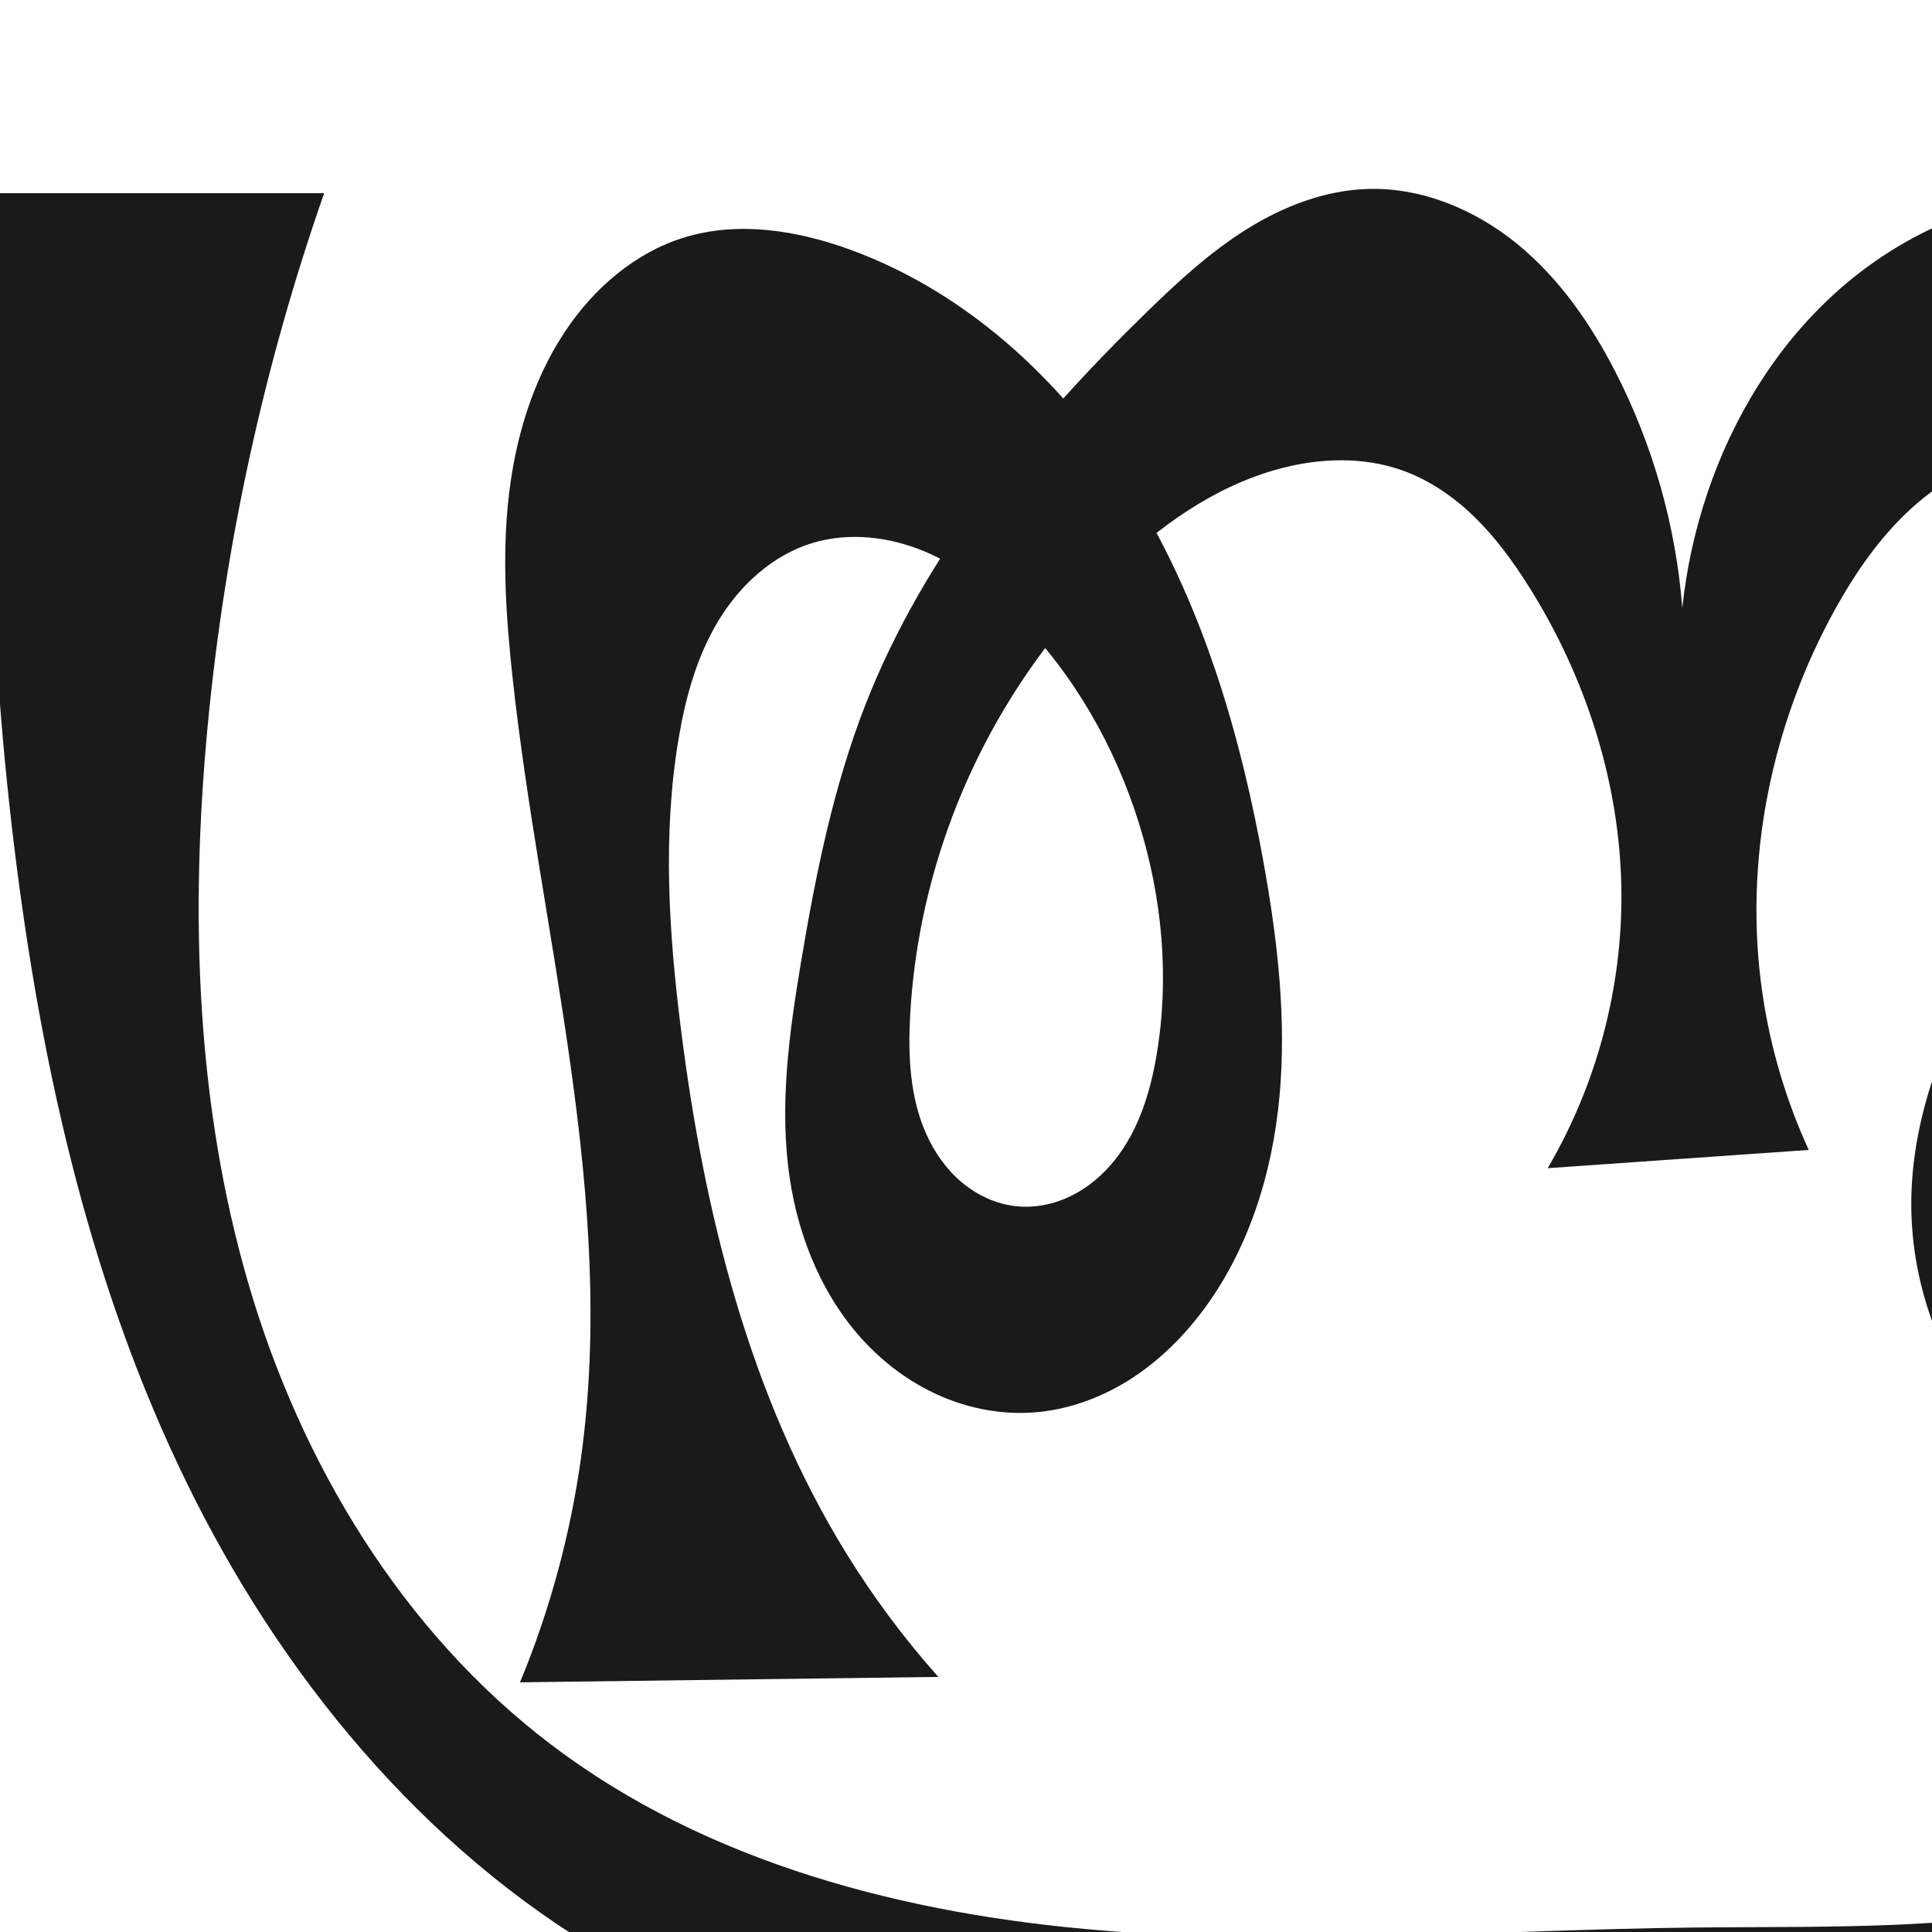
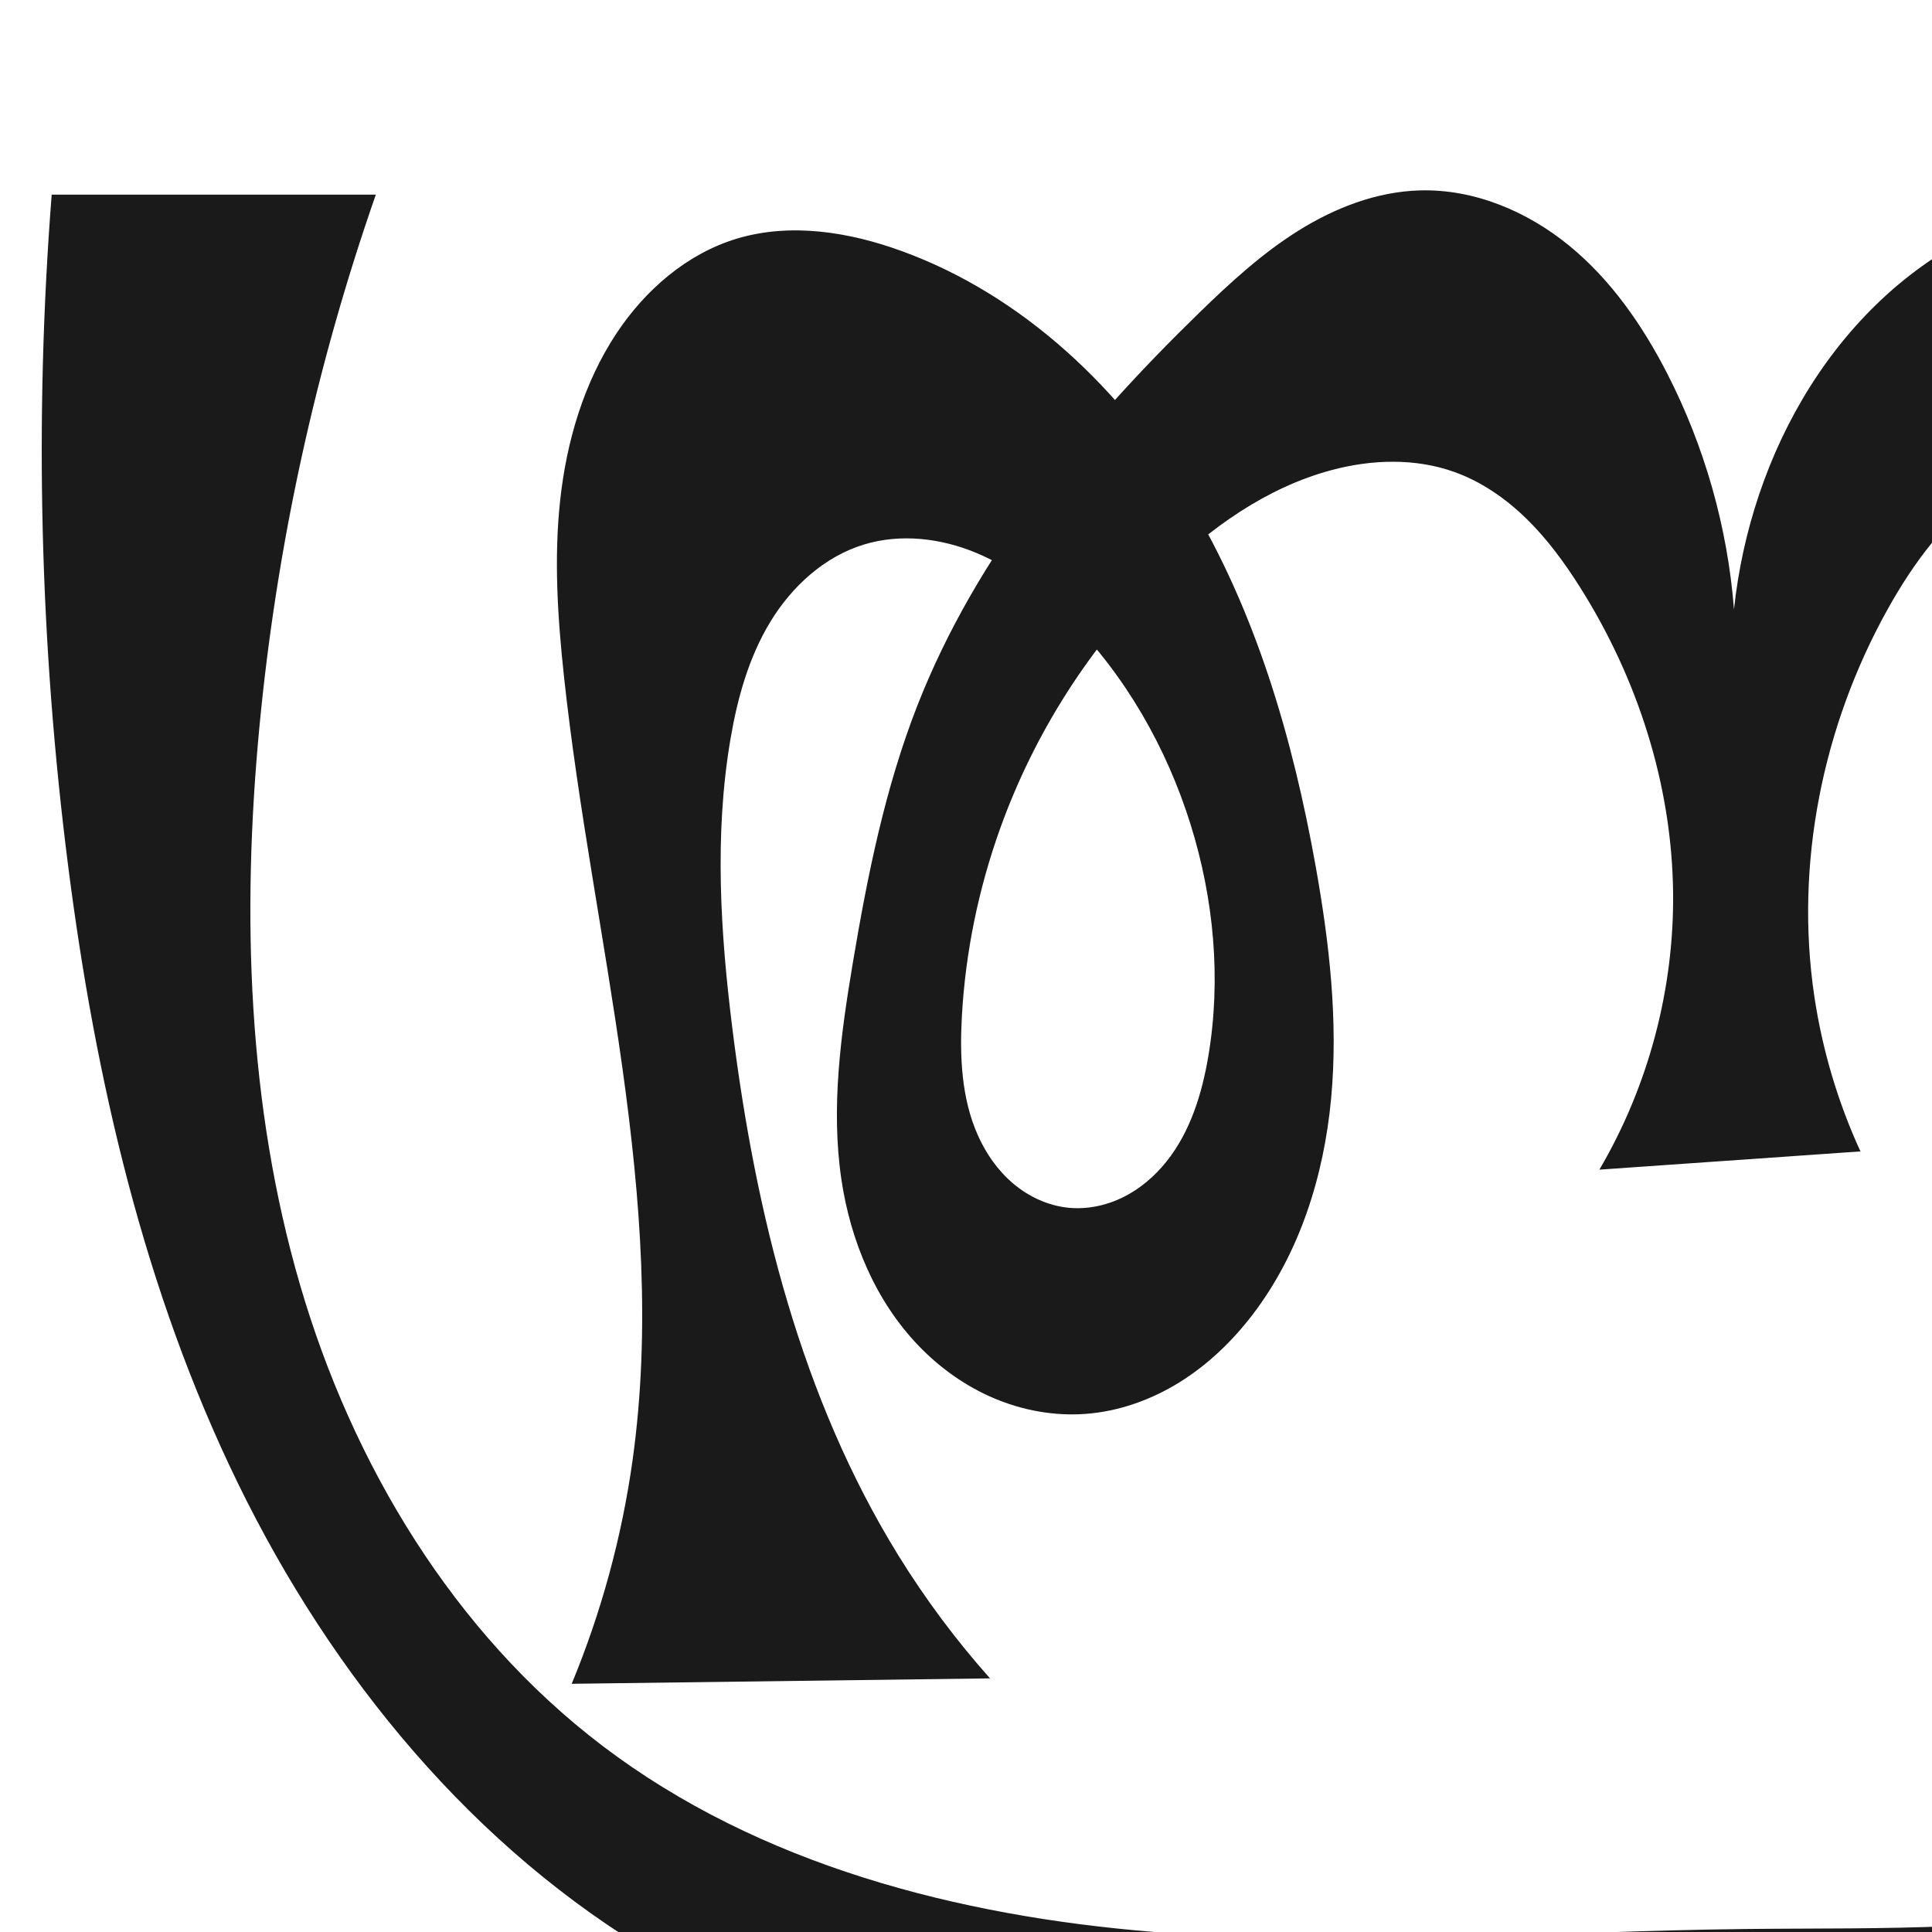
<svg xmlns="http://www.w3.org/2000/svg" xml:space="preserve" width="1000" height="1000" version="1.1" style="clip-rule:evenodd;fill-rule:evenodd;image-rendering:optimizeQuality;shape-rendering:geometricPrecision;text-rendering:geometricPrecision" viewBox="0 0 1000 1000" id="svg10">
  <defs id="defs4">
    <style type="text/css" id="style2">
   
    .fil0 {fill:#EF7F1A;fill-rule:nonzero}
   
  </style>
  </defs>
-   <g style="clip-rule:evenodd;fill-rule:evenodd;image-rendering:optimizeQuality;shape-rendering:geometricPrecision;text-rendering:geometricPrecision" id="g885" transform="translate(600)" />
-   <g style="clip-rule:evenodd;fill-rule:evenodd;image-rendering:optimizeQuality;shape-rendering:geometricPrecision;text-rendering:geometricPrecision" id="g910" transform="translate(600)">
-     <path style="display:inline;fill:#1a1a1a;fill-rule:nonzero;stroke:none;stroke-width:1.92px;stroke-linecap:butt;stroke-linejoin:miter;stroke-opacity:1" d="m -432.23,100 c -31.137,89.185 -51.441,182.146 -60.322,276.192 -9.102,96.384 -6.032,194.986 21.049,287.935 27.082,92.948 79.506,180.192 156.591,238.764 81.104,61.627 184.092,88.121 285.622,96.34 101.529,8.219 203.57,-0.381 305.425,-1.535 72.116,-0.817 145.36,1.976 215.138,-16.256 34.889,-9.116 68.662,-23.576 97.616,-45.07 28.954,-21.494 52.954,-50.262 66.171,-83.813 11.327,-28.754 14.508,-60.666 9.08,-91.09 -31.645,24.94 -72.513,37.892 -112.747,35.73 -44.412,-2.386 -87.457,-23.242 -117.224,-56.288 -29.767,-33.046 -46.005,-77.822 -44.836,-122.283 1.127,-42.863 17.676,-84.012 39.21,-121.089 21.535,-37.077 48.12,-70.94 71.793,-106.69 11.035,-16.664 21.54,-33.959 27.613,-53 6.073,-19.041 7.42,-40.17 0.213,-58.812 -7.641,-19.766 -24.844,-35.42 -45.036,-41.853 -13.271,-4.228 -27.641,-4.635 -41.293,-1.881 -13.653,2.754 -26.596,8.608 -38.115,16.437 -23.039,15.657 -40.055,38.773 -53.587,63.121 -33.529,60.331 -47.941,131.565 -37.828,199.843 4.115,27.785 12.19,54.98 23.905,80.508 l -135.127,9.441 c 25.33,-43.126 38.673,-93.212 38.156,-143.224 -0.578,-55.941 -18.407,-111.218 -48.331,-158.485 -7.992,-12.624 -16.884,-24.77 -27.572,-35.21 -10.688,-10.441 -23.252,-19.161 -37.318,-24.2 -20.239,-7.25 -42.734,-6.531 -63.505,-0.984 -33.787,9.023 -63.232,30.158 -88.135,54.711 -37.046,36.525 -65.693,81.49 -83.321,130.437 -11.282,31.326 -18.093,64.274 -19.944,97.518 -1.162,20.876 -0.242,42.468 8.242,61.577 4.242,9.555 10.377,18.35 18.366,25.092 7.99,6.742 17.88,11.363 28.276,12.461 9.774,1.032 19.775,-1.069 28.583,-5.43 8.808,-4.361 16.443,-10.923 22.557,-18.618 12.228,-15.39 18.23,-34.847 21.512,-54.228 6.767,-39.968 2.917,-81.449 -9.176,-120.139 -12.422,-39.741 -33.662,-76.926 -62.968,-106.504 -13.9,-14.029 -29.783,-26.451 -48.015,-34.04 -18.232,-7.59 -39.016,-10.065 -57.917,-4.343 -20.589,6.234 -37.522,21.759 -48.672,40.155 -11.15,18.396 -16.995,39.544 -20.593,60.752 -8.411,49.582 -5.167,100.417 1.093,150.316 11.935,95.138 35.484,190.63 85.914,272.181 13.909,22.492 29.775,43.773 47.362,63.522 l -216.521,2.804 c 15.385,-37.132 26.016,-76.231 31.552,-116.041 18.747,-134.8 -20.953,-269.968 -35.54,-405.281 -3.261,-30.254 -5.265,-60.832 -2,-91.086 3.293,-30.515 12.16,-60.835 29.079,-86.443 14.891,-22.539 36.516,-41.356 62.381,-49.153 27.771,-8.372 58.016,-3.515 85.274,6.401 63.021,22.925 114.352,71.974 148.931,129.432 34.579,57.459 53.593,123.051 65.405,189.064 7.088,39.614 11.719,80.02 7.999,120.091 -3.72,40.071 -16.231,80.026 -40.684,111.987 -10.511,13.738 -23.193,25.922 -37.899,35.029 -14.706,9.107 -31.478,15.077 -48.731,16.315 -16.002,1.149 -32.224,-1.794 -47.006,-8.03 -14.782,-6.236 -28.127,-15.724 -39.243,-27.292 -22.233,-23.136 -35.187,-54.179 -39.906,-85.917 -5.559,-37.384 -0.279,-75.466 5.984,-112.738 7.559,-44.983 16.635,-90.001 33.246,-132.482 30.655,-78.397 85.72,-144.931 146.077,-203.608 15.962,-15.518 32.482,-30.689 51.368,-42.474 18.886,-11.785 40.405,-20.108 62.658,-20.751 28.053,-0.811 55.583,10.783 77.306,28.553 21.723,17.77 38.059,41.371 50.849,66.352 19.374,37.84 31.173,79.54 34.499,121.921 2.16,-20.269 6.549,-40.299 13.062,-59.614 13.193,-39.125 35.414,-75.505 66.004,-103.237 30.59,-27.732 69.711,-46.499 110.808,-50.478 47.671,-4.616 97.312,11.529 132.018,44.534 34.706,33.006 53.398,82.591 47.486,130.119 -5.36,43.09 -29.359,81.626 -56.622,115.423 -27.263,33.797 -58.447,64.584 -82.231,100.914 -16.881,25.786 -30.01,54.825 -32.406,85.553 -1.198,15.364 0.341,31.009 5.225,45.624 4.885,14.616 13.171,28.175 24.465,38.66 12.405,11.516 28.297,19.133 44.974,22.029 16.677,2.895 34.084,1.115 49.988,-4.678 26.226,-9.553 47.749,-29.665 62.607,-53.294 14.858,-23.629 23.511,-50.67 29.3,-77.975 17.688,-83.419 9.693,-170.336 -7.23,-253.913 -8.283,-40.907 -18.714,-81.637 -20.928,-123.316 -1.26,-23.716 0.169,-47.575 4.25,-70.971 h 143.992 c -17.764,27.007 -31.661,56.553 -41.136,87.459 -18.996,61.967 -19.956,128.102 -14.685,192.7 7.986,97.887 29.866,194.542 32.318,292.723 1.226,49.091 -2.483,98.577 -15.046,146.048 -12.563,47.472 -34.227,92.966 -66.336,130.119 -50.04,57.901 -122.666,92.461 -197.066,110.378 -74.4,17.918 -151.477,20.648 -227.904,24.581 -95.709,4.924 -191.676,11.856 -287.258,4.901 -95.583,-6.955 -191.702,-28.474 -274.453,-76.814 C -381.715,956.212 -454.967,866.696 -503.542,767.118 -552.117,667.54 -577.33,558.001 -591.401,448.104 -606.168,332.772 -609.055,215.921 -600,100 Z" id="path1087-2" />
+   <g style="clip-rule:evenodd;fill-rule:evenodd;image-rendering:optimizeQuality;shape-rendering:geometricPrecision;text-rendering:geometricPrecision" id="g910">
+     <path style="clip-rule:evenodd;display:inline;fill:#1a1a1a;fill-rule:nonzero;stroke:none;stroke-width:1.92px;stroke-linecap:butt;stroke-linejoin:miter;stroke-opacity:1;image-rendering:optimizeQuality;shape-rendering:geometricPrecision;text-rendering:geometricPrecision" d="m 194.527,100.758 c -31.137,89.185 -51.441,182.146 -60.322,276.192 -9.102,96.384 -6.032,194.986 21.049,287.935 27.082,92.948 79.506,180.192 156.591,238.764 81.104,61.627 184.092,88.121 285.622,96.34 101.529,8.219 203.57,-0.381 305.425,-1.535 72.116,-0.817 145.36,1.976 215.138,-16.256 34.889,-9.116 68.662,-23.576 97.616,-45.07 28.954,-21.494 52.954,-50.262 66.171,-83.813 11.327,-28.754 14.508,-60.666 9.08,-91.09 -31.645,24.94 -72.513,37.892 -112.747,35.73 -44.412,-2.386 -87.457,-23.242 -117.224,-56.288 -29.767,-33.046 -46.005,-77.822 -44.836,-122.283 1.127,-42.863 17.675,-84.012 39.21,-121.089 21.535,-37.077 48.12,-70.94 71.793,-106.69 11.035,-16.664 21.54,-33.959 27.613,-53 6.073,-19.041 7.42,-40.17 0.213,-58.812 -7.641,-19.766 -24.844,-35.42 -45.036,-41.853 -13.271,-4.228 -27.641,-4.635 -41.293,-1.881 -13.653,2.754 -26.596,8.608 -38.115,16.437 -23.039,15.657 -40.055,38.773 -53.587,63.121 -33.53,60.331 -47.941,131.566 -37.828,199.843 4.115,27.784 12.19,54.979 23.905,80.508 l -135.127,9.441 c 25.33,-43.126 38.673,-93.211 38.156,-143.224 -0.578,-55.941 -18.407,-111.218 -48.331,-158.485 -7.992,-12.624 -16.884,-24.77 -27.572,-35.21 -10.688,-10.441 -23.252,-19.161 -37.318,-24.2 -20.239,-7.25 -42.734,-6.531 -63.505,-0.984 -33.788,9.023 -63.232,30.158 -88.135,54.711 -37.046,36.525 -65.693,81.49 -83.321,130.437 -11.282,31.326 -18.093,64.274 -19.944,97.518 -1.162,20.876 -0.241,42.468 8.242,61.577 4.242,9.555 10.377,18.35 18.366,25.092 7.99,6.742 17.88,11.363 28.276,12.461 9.774,1.032 19.775,-1.069 28.583,-5.43 8.808,-4.361 16.443,-10.923 22.557,-18.618 12.228,-15.39 18.23,-34.847 21.512,-54.228 6.767,-39.968 2.917,-81.449 -9.176,-120.139 -12.422,-39.741 -33.662,-76.926 -62.968,-106.504 -13.9,-14.029 -29.783,-26.451 -48.015,-34.04 -18.232,-7.59 -39.016,-10.065 -57.917,-4.343 -20.589,6.234 -37.522,21.759 -48.672,40.155 -11.15,18.396 -16.995,39.544 -20.593,60.752 -8.411,49.582 -5.167,100.417 1.093,150.316 11.935,95.138 35.484,190.63 85.914,272.181 13.909,22.492 29.775,43.773 47.362,63.522 l -216.521,2.804 c 15.385,-37.132 26.016,-76.231 31.552,-116.041 18.747,-134.8 -20.953,-269.968 -35.54,-405.281 -3.261,-30.254 -5.265,-60.832 -2,-91.086 3.293,-30.515 12.16,-60.835 29.079,-86.443 14.891,-22.539 36.516,-41.356 62.381,-49.153 27.771,-8.372 58.016,-3.515 85.274,6.401 63.021,22.925 114.352,71.974 148.931,129.432 34.579,57.459 53.593,123.051 65.405,189.064 7.088,39.614 11.719,80.02 7.999,120.091 -3.72,40.071 -16.231,80.026 -40.684,111.987 -10.511,13.738 -23.193,25.922 -37.899,35.029 -14.706,9.107 -31.478,15.077 -48.731,16.315 -16.002,1.149 -32.224,-1.794 -47.006,-8.03 -14.782,-6.236 -28.127,-15.724 -39.243,-27.292 -22.233,-23.136 -35.187,-54.179 -39.906,-85.917 -5.559,-37.384 -0.279,-75.466 5.984,-112.738 7.559,-44.983 16.635,-90.001 33.246,-132.482 30.655,-78.397 85.72,-144.931 146.077,-203.608 15.962,-15.518 32.482,-30.689 51.368,-42.474 18.886,-11.785 40.405,-20.108 62.658,-20.751 28.053,-0.811 55.583,10.783 77.306,28.553 21.723,17.77 38.059,41.371 50.849,66.352 19.374,37.841 31.173,79.54 34.499,121.921 2.16,-20.269 6.549,-40.299 13.062,-59.614 13.193,-39.125 35.414,-75.505 66.004,-103.237 30.59,-27.732 69.711,-46.499 110.808,-50.478 47.671,-4.616 97.312,11.529 132.018,44.534 34.706,33.006 53.398,82.591 47.486,130.119 -5.36,43.09 -29.359,81.626 -56.622,115.423 -27.263,33.797 -58.447,64.584 -82.231,100.914 -16.881,25.786 -30.01,54.825 -32.406,85.553 -1.198,15.364 0.341,31.009 5.225,45.624 4.885,14.616 13.171,28.175 24.465,38.66 12.405,11.516 28.297,19.133 44.974,22.029 16.677,2.895 34.084,1.115 49.988,-4.678 26.227,-9.553 47.749,-29.665 62.607,-53.294 14.858,-23.629 23.511,-50.67 29.3,-77.975 17.688,-83.419 9.693,-170.336 -7.23,-253.913 -8.283,-40.907 -18.714,-81.637 -20.928,-123.316 -1.26,-23.716 0.169,-47.575 4.25,-70.971 h 143.992 c -17.765,27.007 -31.661,56.553 -41.136,87.459 -18.996,61.967 -19.956,128.102 -14.685,192.7 7.986,97.887 29.866,194.542 32.318,292.723 1.226,49.091 -2.483,98.577 -15.046,146.048 -12.563,47.472 -34.227,92.966 -66.336,130.119 -50.039,57.901 -122.666,92.461 -197.066,110.378 -74.4,17.918 -151.477,20.648 -227.904,24.581 -95.709,4.924 -191.676,11.856 -287.258,4.901 -95.583,-6.955 -191.702,-28.474 -274.453,-76.814 C 245.041,956.97 171.79,867.454 123.214,767.877 74.639,668.299 49.427,558.759 35.356,448.863 20.589,333.53 17.702,216.679 26.757,100.758 Z" id="path1087-2-3" />
  </g>
</svg>
